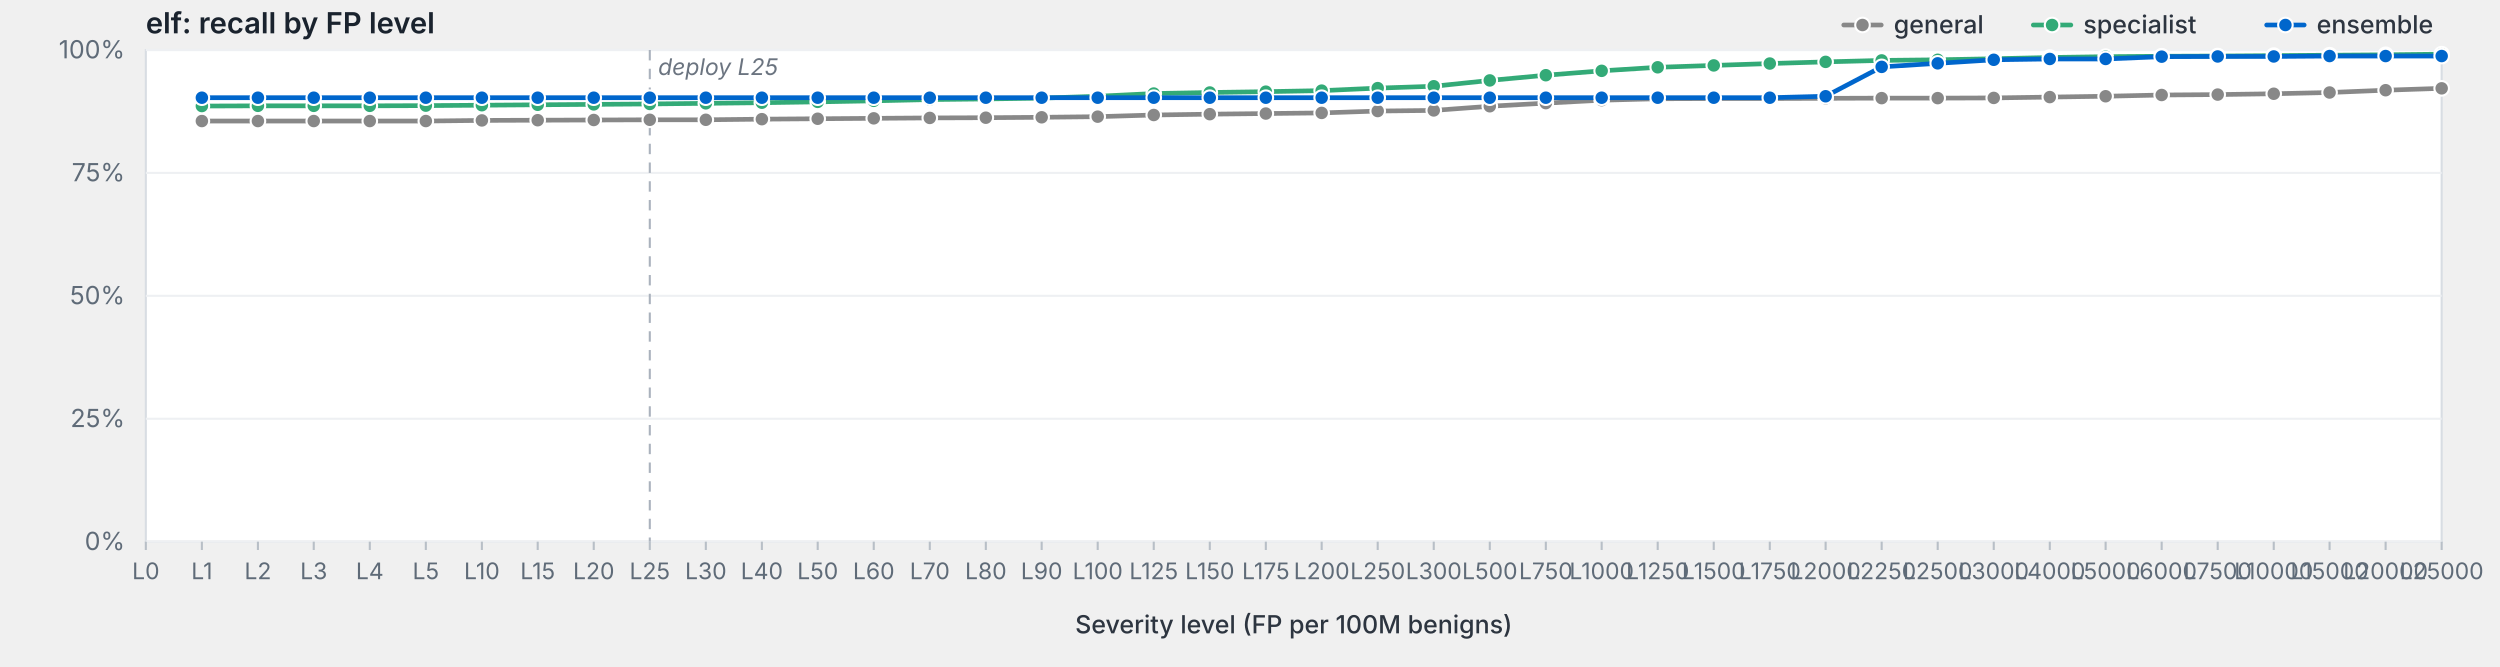
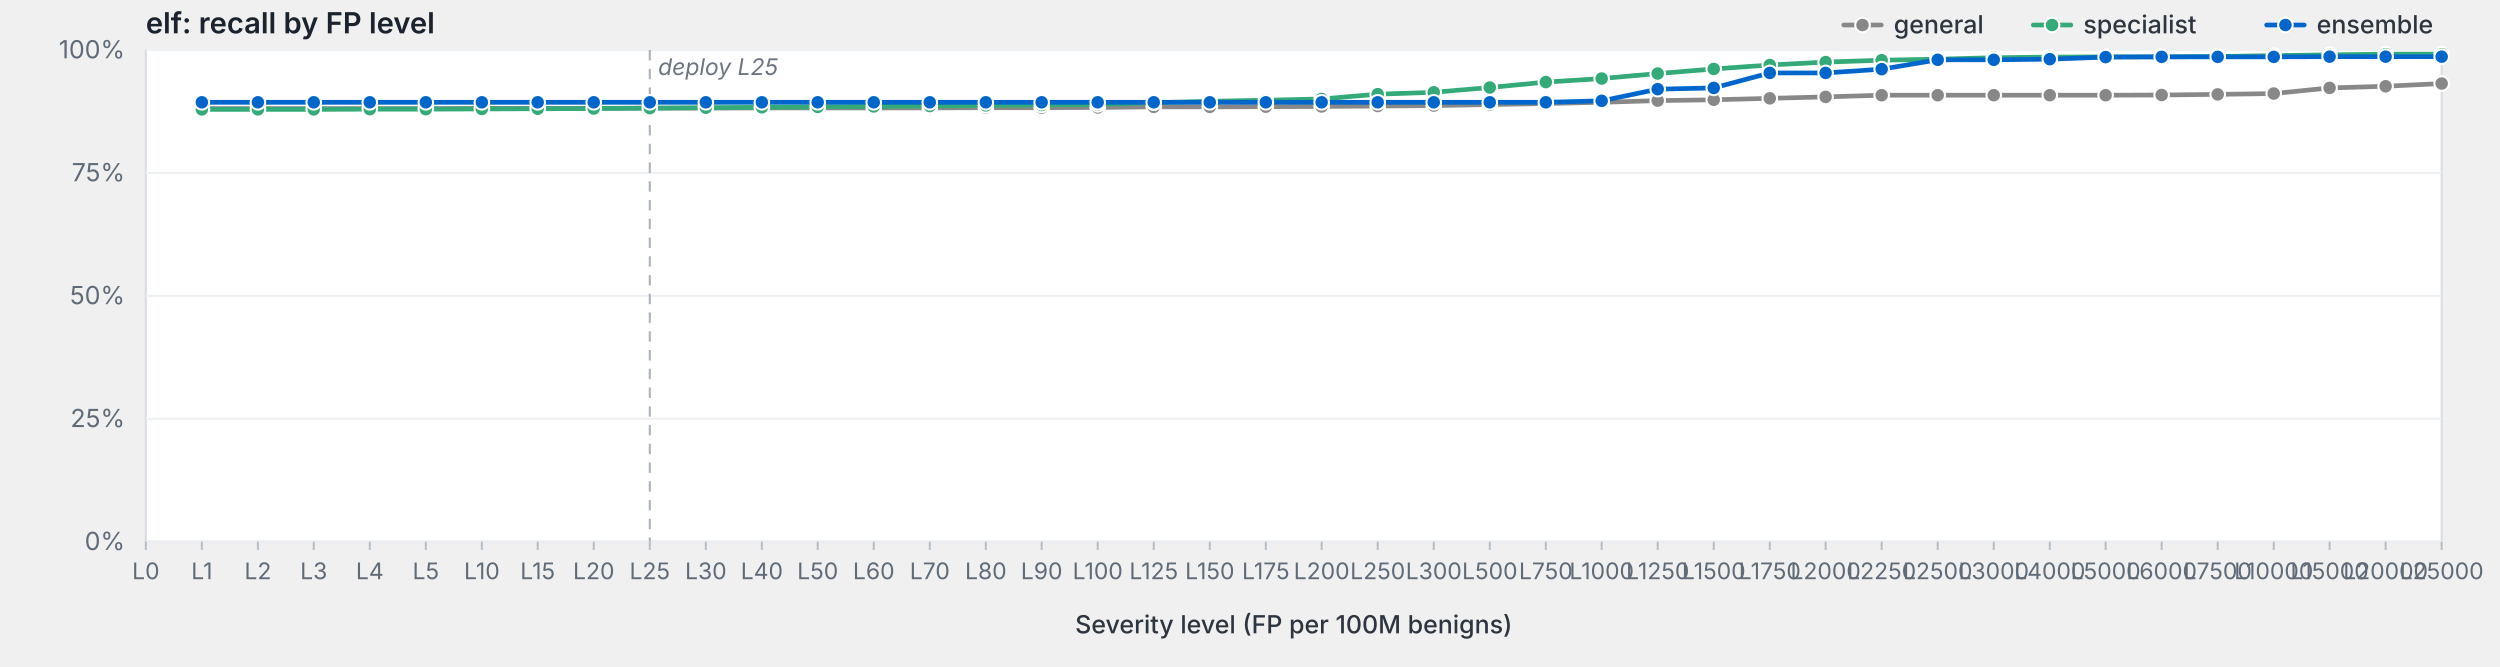
<svg xmlns="http://www.w3.org/2000/svg" viewBox="0 0 1200 320" width="1200" height="320" preserveAspectRatio="xMidYMid meet" role="img" aria-label="elf: recall by FP level">
  <style>svg { background: #fdfdfd; }.frame { fill: #fff; stroke: #d8dde3; stroke-width: 1; }.grid { stroke: #eef0f3; stroke-width: 1; }.tick { stroke: #b8bfc7; stroke-width: 1; }.axis-label { fill: #5f6b78; font-family: -apple-system, BlinkMacSystemFont, "Segoe UI", system-ui, sans-serif; font-size: 12px; }.x-label { fill: #5f6b78; font-family: -apple-system, BlinkMacSystemFont, "Segoe UI", system-ui, sans-serif; font-size: 11px; }.axis-title { fill: #2d3540; font-family: -apple-system, BlinkMacSystemFont, "Segoe UI", system-ui, sans-serif; font-size: 12px; font-weight: 500; }.title { fill: #1a232e; font-family: -apple-system, BlinkMacSystemFont, "Segoe UI", system-ui, sans-serif; font-size: 14px; font-weight: 600; }.deploy-marker { stroke: #aab2bd; stroke-width: 1; stroke-dasharray: 5,4; }.deploy-label { fill: #6b7480; font-family: -apple-system, BlinkMacSystemFont, "Segoe UI", system-ui, sans-serif; font-size: 11px; font-style: italic; }.curve { fill: none; stroke-width: 2.25; stroke-linejoin: round; stroke-linecap: round; }.marker { stroke: #fff; stroke-width: 1; }.legend-text { fill: #2d3540; font-family: -apple-system, BlinkMacSystemFont, "Segoe UI", system-ui, sans-serif; font-size: 12px; font-weight: 500; }</style>
  <text class="title" x="70" y="16">elf: recall by FP level</text>
  <rect class="frame" x="70" y="24" width="1102" height="236" />
  <line class="grid" x1="70" y1="260.0" x2="1172" y2="260.0" />
  <text class="axis-label" x="60" y="264.0" text-anchor="end">0%</text>
  <line class="grid" x1="70" y1="201.0" x2="1172" y2="201.0" />
  <text class="axis-label" x="60" y="205.0" text-anchor="end">25%</text>
  <line class="grid" x1="70" y1="142.0" x2="1172" y2="142.0" />
  <text class="axis-label" x="60" y="146.0" text-anchor="end">50%</text>
  <line class="grid" x1="70" y1="83.0" x2="1172" y2="83.0" />
  <text class="axis-label" x="60" y="87.0" text-anchor="end">75%</text>
  <line class="grid" x1="70" y1="24.0" x2="1172" y2="24.0" />
  <text class="axis-label" x="60" y="28.0" text-anchor="end">100%</text>
  <line class="deploy-marker" x1="311.9" y1="24" x2="311.9" y2="260" />
  <text class="deploy-label" x="315.9" y="36" text-anchor="start">deploy L25</text>
  <line class="tick" x1="70.0" y1="260" x2="70.0" y2="264" />
  <text class="x-label" x="70.0" y="278" text-anchor="middle">L0</text>
  <line class="tick" x1="96.9" y1="260" x2="96.9" y2="264" />
  <text class="x-label" x="96.9" y="278" text-anchor="middle">L1</text>
  <line class="tick" x1="123.8" y1="260" x2="123.8" y2="264" />
  <text class="x-label" x="123.8" y="278" text-anchor="middle">L2</text>
  <line class="tick" x1="150.6" y1="260" x2="150.6" y2="264" />
  <text class="x-label" x="150.6" y="278" text-anchor="middle">L3</text>
  <line class="tick" x1="177.5" y1="260" x2="177.5" y2="264" />
  <text class="x-label" x="177.5" y="278" text-anchor="middle">L4</text>
  <line class="tick" x1="204.4" y1="260" x2="204.4" y2="264" />
  <text class="x-label" x="204.4" y="278" text-anchor="middle">L5</text>
  <line class="tick" x1="231.3" y1="260" x2="231.3" y2="264" />
  <text class="x-label" x="231.3" y="278" text-anchor="middle">L10</text>
  <line class="tick" x1="258.1" y1="260" x2="258.1" y2="264" />
  <text class="x-label" x="258.1" y="278" text-anchor="middle">L15</text>
  <line class="tick" x1="285.0" y1="260" x2="285.0" y2="264" />
  <text class="x-label" x="285.0" y="278" text-anchor="middle">L20</text>
  <line class="tick" x1="311.9" y1="260" x2="311.9" y2="264" />
  <text class="x-label" x="311.9" y="278" text-anchor="middle">L25</text>
  <line class="tick" x1="338.8" y1="260" x2="338.8" y2="264" />
  <text class="x-label" x="338.8" y="278" text-anchor="middle">L30</text>
  <line class="tick" x1="365.7" y1="260" x2="365.7" y2="264" />
  <text class="x-label" x="365.7" y="278" text-anchor="middle">L40</text>
  <line class="tick" x1="392.5" y1="260" x2="392.5" y2="264" />
  <text class="x-label" x="392.5" y="278" text-anchor="middle">L50</text>
  <line class="tick" x1="419.4" y1="260" x2="419.4" y2="264" />
  <text class="x-label" x="419.4" y="278" text-anchor="middle">L60</text>
  <line class="tick" x1="446.3" y1="260" x2="446.3" y2="264" />
  <text class="x-label" x="446.3" y="278" text-anchor="middle">L70</text>
  <line class="tick" x1="473.2" y1="260" x2="473.2" y2="264" />
  <text class="x-label" x="473.2" y="278" text-anchor="middle">L80</text>
  <line class="tick" x1="500.0" y1="260" x2="500.0" y2="264" />
  <text class="x-label" x="500.0" y="278" text-anchor="middle">L90</text>
  <line class="tick" x1="526.9" y1="260" x2="526.9" y2="264" />
  <text class="x-label" x="526.9" y="278" text-anchor="middle">L100</text>
  <line class="tick" x1="553.8" y1="260" x2="553.8" y2="264" />
  <text class="x-label" x="553.8" y="278" text-anchor="middle">L125</text>
  <line class="tick" x1="580.7" y1="260" x2="580.7" y2="264" />
  <text class="x-label" x="580.7" y="278" text-anchor="middle">L150</text>
  <line class="tick" x1="607.6" y1="260" x2="607.6" y2="264" />
  <text class="x-label" x="607.6" y="278" text-anchor="middle">L175</text>
  <line class="tick" x1="634.4" y1="260" x2="634.4" y2="264" />
  <text class="x-label" x="634.4" y="278" text-anchor="middle">L200</text>
  <line class="tick" x1="661.3" y1="260" x2="661.3" y2="264" />
  <text class="x-label" x="661.3" y="278" text-anchor="middle">L250</text>
  <line class="tick" x1="688.2" y1="260" x2="688.2" y2="264" />
  <text class="x-label" x="688.2" y="278" text-anchor="middle">L300</text>
  <line class="tick" x1="715.1" y1="260" x2="715.1" y2="264" />
  <text class="x-label" x="715.1" y="278" text-anchor="middle">L500</text>
  <line class="tick" x1="742.0" y1="260" x2="742.0" y2="264" />
  <text class="x-label" x="742.0" y="278" text-anchor="middle">L750</text>
  <line class="tick" x1="768.8" y1="260" x2="768.8" y2="264" />
  <text class="x-label" x="768.8" y="278" text-anchor="middle">L1000</text>
  <line class="tick" x1="795.7" y1="260" x2="795.7" y2="264" />
  <text class="x-label" x="795.7" y="278" text-anchor="middle">L1250</text>
  <line class="tick" x1="822.6" y1="260" x2="822.6" y2="264" />
  <text class="x-label" x="822.6" y="278" text-anchor="middle">L1500</text>
  <line class="tick" x1="849.5" y1="260" x2="849.5" y2="264" />
  <text class="x-label" x="849.5" y="278" text-anchor="middle">L1750</text>
  <line class="tick" x1="876.3" y1="260" x2="876.3" y2="264" />
  <text class="x-label" x="876.3" y="278" text-anchor="middle">L2000</text>
  <line class="tick" x1="903.2" y1="260" x2="903.2" y2="264" />
  <text class="x-label" x="903.2" y="278" text-anchor="middle">L2250</text>
  <line class="tick" x1="930.1" y1="260" x2="930.1" y2="264" />
  <text class="x-label" x="930.1" y="278" text-anchor="middle">L2500</text>
  <line class="tick" x1="957.0" y1="260" x2="957.0" y2="264" />
  <text class="x-label" x="957.0" y="278" text-anchor="middle">L3000</text>
  <line class="tick" x1="983.9" y1="260" x2="983.9" y2="264" />
  <text class="x-label" x="983.9" y="278" text-anchor="middle">L4000</text>
  <line class="tick" x1="1010.7" y1="260" x2="1010.7" y2="264" />
  <text class="x-label" x="1010.7" y="278" text-anchor="middle">L5000</text>
  <line class="tick" x1="1037.6" y1="260" x2="1037.6" y2="264" />
  <text class="x-label" x="1037.6" y="278" text-anchor="middle">L6000</text>
  <line class="tick" x1="1064.5" y1="260" x2="1064.5" y2="264" />
  <text class="x-label" x="1064.5" y="278" text-anchor="middle">L7500</text>
  <line class="tick" x1="1091.4" y1="260" x2="1091.4" y2="264" />
  <text class="x-label" x="1091.4" y="278" text-anchor="middle">L10000</text>
  <line class="tick" x1="1118.2" y1="260" x2="1118.2" y2="264" />
  <text class="x-label" x="1118.2" y="278" text-anchor="middle">L15000</text>
  <line class="tick" x1="1145.1" y1="260" x2="1145.1" y2="264" />
  <text class="x-label" x="1145.1" y="278" text-anchor="middle">L20000</text>
  <line class="tick" x1="1172.0" y1="260" x2="1172.0" y2="264" />
  <text class="x-label" x="1172.0" y="278" text-anchor="middle">L25000</text>
  <text class="axis-title" x="621.0" y="304" text-anchor="middle">Severity level (FP per 100M benigns)</text>
-   <path class="curve" d="M96.9,58.1 L123.8,58.1 L150.6,58.1 L177.5,58.1 L204.4,58.1 L231.3,57.8 L258.1,57.7 L285.0,57.6 L311.9,57.5 L338.8,57.5 L365.7,57.2 L392.5,57.0 L419.4,56.8 L446.3,56.6 L473.2,56.5 L500.0,56.3 L526.9,56.0 L553.8,55.2 L580.7,54.8 L607.6,54.5 L634.4,54.2 L661.3,53.3 L688.2,53.0 L715.1,51.0 L742.0,49.5 L768.8,48.1 L795.7,47.4 L822.6,47.3 L849.5,47.3 L876.3,47.2 L903.2,47.1 L930.1,47.1 L957.0,47.0 L983.9,46.6 L1010.7,46.2 L1037.6,45.6 L1064.5,45.4 L1091.4,45.0 L1118.2,44.4 L1145.1,43.3 L1172.0,42.4" stroke="#888" />
-   <circle class="marker" cx="96.9" cy="58.1" r="3.5" fill="#888" />
-   <circle class="marker" cx="123.8" cy="58.1" r="3.5" fill="#888" />
-   <circle class="marker" cx="150.6" cy="58.1" r="3.5" fill="#888" />
-   <circle class="marker" cx="177.5" cy="58.1" r="3.5" fill="#888" />
-   <circle class="marker" cx="204.4" cy="58.1" r="3.5" fill="#888" />
-   <circle class="marker" cx="231.3" cy="57.8" r="3.5" fill="#888" />
-   <circle class="marker" cx="258.1" cy="57.7" r="3.5" fill="#888" />
-   <circle class="marker" cx="285.0" cy="57.6" r="3.5" fill="#888" />
-   <circle class="marker" cx="311.9" cy="57.5" r="3.5" fill="#888" />
-   <circle class="marker" cx="338.8" cy="57.5" r="3.5" fill="#888" />
-   <circle class="marker" cx="365.7" cy="57.2" r="3.5" fill="#888" />
-   <circle class="marker" cx="392.5" cy="57.0" r="3.5" fill="#888" />
-   <circle class="marker" cx="419.4" cy="56.8" r="3.5" fill="#888" />
-   <circle class="marker" cx="446.3" cy="56.6" r="3.5" fill="#888" />
-   <circle class="marker" cx="473.2" cy="56.5" r="3.5" fill="#888" />
-   <circle class="marker" cx="500.0" cy="56.3" r="3.5" fill="#888" />
-   <circle class="marker" cx="526.9" cy="56.0" r="3.5" fill="#888" />
-   <circle class="marker" cx="553.8" cy="55.2" r="3.5" fill="#888" />
-   <circle class="marker" cx="580.7" cy="54.8" r="3.5" fill="#888" />
-   <circle class="marker" cx="607.6" cy="54.5" r="3.5" fill="#888" />
-   <circle class="marker" cx="634.4" cy="54.2" r="3.5" fill="#888" />
-   <circle class="marker" cx="661.3" cy="53.3" r="3.5" fill="#888" />
-   <circle class="marker" cx="688.2" cy="53.0" r="3.5" fill="#888" />
-   <circle class="marker" cx="715.1" cy="51.0" r="3.5" fill="#888" />
-   <circle class="marker" cx="742.0" cy="49.5" r="3.5" fill="#888" />
-   <circle class="marker" cx="768.8" cy="48.1" r="3.5" fill="#888" />
-   <circle class="marker" cx="795.7" cy="47.4" r="3.5" fill="#888" />
-   <circle class="marker" cx="822.6" cy="47.3" r="3.5" fill="#888" />
-   <circle class="marker" cx="849.5" cy="47.3" r="3.5" fill="#888" />
-   <circle class="marker" cx="876.3" cy="47.2" r="3.5" fill="#888" />
-   <circle class="marker" cx="903.2" cy="47.1" r="3.5" fill="#888" />
-   <circle class="marker" cx="930.1" cy="47.1" r="3.5" fill="#888" />
-   <circle class="marker" cx="957.0" cy="47.0" r="3.5" fill="#888" />
-   <circle class="marker" cx="983.9" cy="46.6" r="3.5" fill="#888" />
-   <circle class="marker" cx="1010.7" cy="46.2" r="3.5" fill="#888" />
+   <path class="curve" d="M96.9,52.1 L123.8,52.1 L150.6,52.1 L177.5,52.1 L204.4,52.1 L231.3,52.0 L258.1,52.0 L285.0,52.0 L311.9,51.9 L338.8,51.9 L365.7,51.8 L392.5,51.8 L419.4,51.8 L446.3,51.8 L473.2,51.7 L500.0,51.7 L526.9,51.6 L553.8,51.3 L580.7,51.3 L607.6,51.2 L634.4,51.1 L661.3,50.9 L688.2,50.7 L715.1,50.2 L742.0,49.7 L768.8,49.1 L795.7,48.3 L822.6,47.9 L849.5,47.2 L876.3,46.5 L903.2,45.7 L930.1,45.7 L957.0,45.7 L983.9,45.7 L1010.7,45.7 L1037.6,45.6 L1064.5,45.3 L1091.4,44.9 L1118.2,42.2 L1145.1,41.4 L1172.0,40.1" stroke="#888" />
+   <circle class="marker" cx="96.9" cy="52.1" r="3.5" fill="#888" />
+   <circle class="marker" cx="123.8" cy="52.1" r="3.5" fill="#888" />
+   <circle class="marker" cx="150.6" cy="52.1" r="3.5" fill="#888" />
+   <circle class="marker" cx="177.5" cy="52.1" r="3.5" fill="#888" />
+   <circle class="marker" cx="204.4" cy="52.1" r="3.5" fill="#888" />
+   <circle class="marker" cx="231.3" cy="52.0" r="3.5" fill="#888" />
+   <circle class="marker" cx="258.1" cy="52.0" r="3.5" fill="#888" />
+   <circle class="marker" cx="285.0" cy="52.0" r="3.5" fill="#888" />
+   <circle class="marker" cx="311.9" cy="51.9" r="3.5" fill="#888" />
+   <circle class="marker" cx="338.8" cy="51.9" r="3.5" fill="#888" />
+   <circle class="marker" cx="365.7" cy="51.8" r="3.5" fill="#888" />
+   <circle class="marker" cx="392.5" cy="51.8" r="3.5" fill="#888" />
+   <circle class="marker" cx="419.4" cy="51.8" r="3.5" fill="#888" />
+   <circle class="marker" cx="446.3" cy="51.8" r="3.5" fill="#888" />
+   <circle class="marker" cx="473.2" cy="51.7" r="3.5" fill="#888" />
+   <circle class="marker" cx="500.0" cy="51.7" r="3.5" fill="#888" />
+   <circle class="marker" cx="526.9" cy="51.6" r="3.5" fill="#888" />
+   <circle class="marker" cx="553.8" cy="51.3" r="3.5" fill="#888" />
+   <circle class="marker" cx="580.7" cy="51.3" r="3.5" fill="#888" />
+   <circle class="marker" cx="607.6" cy="51.2" r="3.5" fill="#888" />
+   <circle class="marker" cx="634.4" cy="51.1" r="3.5" fill="#888" />
+   <circle class="marker" cx="661.3" cy="50.9" r="3.5" fill="#888" />
+   <circle class="marker" cx="688.2" cy="50.7" r="3.5" fill="#888" />
+   <circle class="marker" cx="715.1" cy="50.2" r="3.5" fill="#888" />
+   <circle class="marker" cx="742.0" cy="49.7" r="3.5" fill="#888" />
+   <circle class="marker" cx="768.8" cy="49.1" r="3.5" fill="#888" />
+   <circle class="marker" cx="795.7" cy="48.3" r="3.5" fill="#888" />
+   <circle class="marker" cx="822.6" cy="47.9" r="3.5" fill="#888" />
+   <circle class="marker" cx="849.5" cy="47.2" r="3.5" fill="#888" />
+   <circle class="marker" cx="876.3" cy="46.5" r="3.5" fill="#888" />
+   <circle class="marker" cx="903.2" cy="45.7" r="3.5" fill="#888" />
+   <circle class="marker" cx="930.1" cy="45.7" r="3.5" fill="#888" />
+   <circle class="marker" cx="957.0" cy="45.7" r="3.5" fill="#888" />
+   <circle class="marker" cx="983.9" cy="45.7" r="3.5" fill="#888" />
+   <circle class="marker" cx="1010.7" cy="45.7" r="3.5" fill="#888" />
  <circle class="marker" cx="1037.6" cy="45.6" r="3.5" fill="#888" />
-   <circle class="marker" cx="1064.5" cy="45.4" r="3.5" fill="#888" />
-   <circle class="marker" cx="1091.4" cy="45.0" r="3.5" fill="#888" />
-   <circle class="marker" cx="1118.2" cy="44.4" r="3.5" fill="#888" />
-   <circle class="marker" cx="1145.1" cy="43.3" r="3.5" fill="#888" />
-   <circle class="marker" cx="1172.0" cy="42.4" r="3.5" fill="#888" />
-   <path class="curve" d="M96.9,50.9 L123.8,50.8 L150.6,50.8 L177.5,50.8 L204.4,50.7 L231.3,50.5 L258.1,50.3 L285.0,50.1 L311.9,49.9 L338.8,49.6 L365.7,49.3 L392.5,48.9 L419.4,48.4 L446.3,47.8 L473.2,47.5 L500.0,47.1 L526.9,46.2 L553.8,44.9 L580.7,44.4 L607.6,44.0 L634.4,43.5 L661.3,42.3 L688.2,41.4 L715.1,38.6 L742.0,36.1 L768.8,34.0 L795.7,32.3 L822.6,31.4 L849.5,30.5 L876.3,29.7 L903.2,29.0 L930.1,28.7 L957.0,28.2 L983.9,27.6 L1010.7,27.2 L1037.6,27.0 L1064.5,26.9 L1091.4,26.7 L1118.2,26.5 L1145.1,26.3 L1172.0,26.0" stroke="#3a7" />
-   <circle class="marker" cx="96.9" cy="50.9" r="3.5" fill="#3a7" />
-   <circle class="marker" cx="123.8" cy="50.8" r="3.5" fill="#3a7" />
-   <circle class="marker" cx="150.6" cy="50.8" r="3.5" fill="#3a7" />
-   <circle class="marker" cx="177.5" cy="50.8" r="3.5" fill="#3a7" />
-   <circle class="marker" cx="204.4" cy="50.7" r="3.5" fill="#3a7" />
-   <circle class="marker" cx="231.3" cy="50.5" r="3.5" fill="#3a7" />
-   <circle class="marker" cx="258.1" cy="50.3" r="3.5" fill="#3a7" />
-   <circle class="marker" cx="285.0" cy="50.1" r="3.5" fill="#3a7" />
-   <circle class="marker" cx="311.9" cy="49.9" r="3.5" fill="#3a7" />
-   <circle class="marker" cx="338.8" cy="49.6" r="3.5" fill="#3a7" />
-   <circle class="marker" cx="365.7" cy="49.3" r="3.5" fill="#3a7" />
-   <circle class="marker" cx="392.5" cy="48.9" r="3.5" fill="#3a7" />
-   <circle class="marker" cx="419.4" cy="48.4" r="3.5" fill="#3a7" />
-   <circle class="marker" cx="446.3" cy="47.8" r="3.5" fill="#3a7" />
-   <circle class="marker" cx="473.2" cy="47.5" r="3.5" fill="#3a7" />
-   <circle class="marker" cx="500.0" cy="47.1" r="3.5" fill="#3a7" />
-   <circle class="marker" cx="526.9" cy="46.2" r="3.5" fill="#3a7" />
-   <circle class="marker" cx="553.8" cy="44.9" r="3.5" fill="#3a7" />
-   <circle class="marker" cx="580.7" cy="44.4" r="3.5" fill="#3a7" />
-   <circle class="marker" cx="607.6" cy="44.0" r="3.5" fill="#3a7" />
-   <circle class="marker" cx="634.4" cy="43.5" r="3.5" fill="#3a7" />
-   <circle class="marker" cx="661.3" cy="42.3" r="3.5" fill="#3a7" />
-   <circle class="marker" cx="688.2" cy="41.4" r="3.5" fill="#3a7" />
-   <circle class="marker" cx="715.1" cy="38.6" r="3.5" fill="#3a7" />
-   <circle class="marker" cx="742.0" cy="36.1" r="3.5" fill="#3a7" />
-   <circle class="marker" cx="768.8" cy="34.0" r="3.5" fill="#3a7" />
-   <circle class="marker" cx="795.7" cy="32.3" r="3.5" fill="#3a7" />
-   <circle class="marker" cx="822.6" cy="31.4" r="3.5" fill="#3a7" />
-   <circle class="marker" cx="849.5" cy="30.5" r="3.5" fill="#3a7" />
-   <circle class="marker" cx="876.3" cy="29.7" r="3.5" fill="#3a7" />
-   <circle class="marker" cx="903.2" cy="29.0" r="3.5" fill="#3a7" />
-   <circle class="marker" cx="930.1" cy="28.7" r="3.5" fill="#3a7" />
-   <circle class="marker" cx="957.0" cy="28.2" r="3.5" fill="#3a7" />
-   <circle class="marker" cx="983.9" cy="27.6" r="3.5" fill="#3a7" />
-   <circle class="marker" cx="1010.7" cy="27.2" r="3.5" fill="#3a7" />
-   <circle class="marker" cx="1037.6" cy="27.0" r="3.5" fill="#3a7" />
-   <circle class="marker" cx="1064.5" cy="26.9" r="3.5" fill="#3a7" />
+   <circle class="marker" cx="1064.5" cy="45.3" r="3.5" fill="#888" />
+   <circle class="marker" cx="1091.4" cy="44.9" r="3.5" fill="#888" />
+   <circle class="marker" cx="1118.2" cy="42.2" r="3.5" fill="#888" />
+   <circle class="marker" cx="1145.1" cy="41.4" r="3.5" fill="#888" />
+   <circle class="marker" cx="1172.0" cy="40.1" r="3.5" fill="#888" />
+   <path class="curve" d="M96.9,52.5 L123.8,52.5 L150.6,52.5 L177.5,52.4 L204.4,52.4 L231.3,52.3 L258.1,52.2 L285.0,52.1 L311.9,51.9 L338.8,51.7 L365.7,51.5 L392.5,51.3 L419.4,51.1 L446.3,50.9 L473.2,50.6 L500.0,50.4 L526.9,50.1 L553.8,49.3 L580.7,48.6 L607.6,48.1 L634.4,47.5 L661.3,45.2 L688.2,44.3 L715.1,42.0 L742.0,39.4 L768.8,37.7 L795.7,35.3 L822.6,33.1 L849.5,31.2 L876.3,29.8 L903.2,28.9 L930.1,28.4 L957.0,27.7 L983.9,27.4 L1010.7,27.3 L1037.6,27.3 L1064.5,27.1 L1091.4,26.7 L1118.2,26.3 L1145.1,26.0 L1172.0,26.0" stroke="#3a7" />
+   <circle class="marker" cx="96.9" cy="52.5" r="3.5" fill="#3a7" />
+   <circle class="marker" cx="123.8" cy="52.5" r="3.5" fill="#3a7" />
+   <circle class="marker" cx="150.6" cy="52.5" r="3.5" fill="#3a7" />
+   <circle class="marker" cx="177.5" cy="52.4" r="3.5" fill="#3a7" />
+   <circle class="marker" cx="204.4" cy="52.4" r="3.5" fill="#3a7" />
+   <circle class="marker" cx="231.3" cy="52.3" r="3.5" fill="#3a7" />
+   <circle class="marker" cx="258.1" cy="52.2" r="3.5" fill="#3a7" />
+   <circle class="marker" cx="285.0" cy="52.1" r="3.5" fill="#3a7" />
+   <circle class="marker" cx="311.9" cy="51.9" r="3.5" fill="#3a7" />
+   <circle class="marker" cx="338.8" cy="51.7" r="3.5" fill="#3a7" />
+   <circle class="marker" cx="365.7" cy="51.5" r="3.5" fill="#3a7" />
+   <circle class="marker" cx="392.5" cy="51.3" r="3.5" fill="#3a7" />
+   <circle class="marker" cx="419.4" cy="51.1" r="3.5" fill="#3a7" />
+   <circle class="marker" cx="446.3" cy="50.9" r="3.5" fill="#3a7" />
+   <circle class="marker" cx="473.2" cy="50.6" r="3.5" fill="#3a7" />
+   <circle class="marker" cx="500.0" cy="50.4" r="3.5" fill="#3a7" />
+   <circle class="marker" cx="526.9" cy="50.1" r="3.5" fill="#3a7" />
+   <circle class="marker" cx="553.8" cy="49.3" r="3.5" fill="#3a7" />
+   <circle class="marker" cx="580.7" cy="48.6" r="3.5" fill="#3a7" />
+   <circle class="marker" cx="607.6" cy="48.1" r="3.5" fill="#3a7" />
+   <circle class="marker" cx="634.4" cy="47.5" r="3.5" fill="#3a7" />
+   <circle class="marker" cx="661.3" cy="45.2" r="3.5" fill="#3a7" />
+   <circle class="marker" cx="688.2" cy="44.3" r="3.5" fill="#3a7" />
+   <circle class="marker" cx="715.1" cy="42.0" r="3.5" fill="#3a7" />
+   <circle class="marker" cx="742.0" cy="39.4" r="3.5" fill="#3a7" />
+   <circle class="marker" cx="768.8" cy="37.7" r="3.5" fill="#3a7" />
+   <circle class="marker" cx="795.7" cy="35.3" r="3.5" fill="#3a7" />
+   <circle class="marker" cx="822.6" cy="33.1" r="3.5" fill="#3a7" />
+   <circle class="marker" cx="849.5" cy="31.2" r="3.5" fill="#3a7" />
+   <circle class="marker" cx="876.3" cy="29.8" r="3.5" fill="#3a7" />
+   <circle class="marker" cx="903.2" cy="28.9" r="3.5" fill="#3a7" />
+   <circle class="marker" cx="930.1" cy="28.4" r="3.5" fill="#3a7" />
+   <circle class="marker" cx="957.0" cy="27.7" r="3.5" fill="#3a7" />
+   <circle class="marker" cx="983.9" cy="27.4" r="3.5" fill="#3a7" />
+   <circle class="marker" cx="1010.7" cy="27.3" r="3.5" fill="#3a7" />
+   <circle class="marker" cx="1037.6" cy="27.3" r="3.5" fill="#3a7" />
+   <circle class="marker" cx="1064.5" cy="27.1" r="3.5" fill="#3a7" />
  <circle class="marker" cx="1091.4" cy="26.7" r="3.5" fill="#3a7" />
-   <circle class="marker" cx="1118.2" cy="26.5" r="3.5" fill="#3a7" />
-   <circle class="marker" cx="1145.1" cy="26.3" r="3.5" fill="#3a7" />
+   <circle class="marker" cx="1118.2" cy="26.3" r="3.5" fill="#3a7" />
+   <circle class="marker" cx="1145.1" cy="26.0" r="3.5" fill="#3a7" />
  <circle class="marker" cx="1172.0" cy="26.0" r="3.5" fill="#3a7" />
-   <path class="curve" d="M96.9,46.9 L123.8,46.9 L150.6,46.9 L177.5,46.9 L204.4,46.9 L231.3,46.9 L258.1,46.9 L285.0,46.9 L311.9,46.9 L338.8,46.9 L365.7,46.9 L392.5,46.9 L419.4,46.9 L446.3,46.9 L473.2,46.9 L500.0,46.9 L526.9,46.9 L553.8,46.9 L580.7,46.9 L607.6,46.9 L634.4,46.9 L661.3,46.9 L688.2,46.9 L715.1,46.9 L742.0,46.9 L768.8,46.9 L795.7,46.9 L822.6,46.9 L849.5,46.9 L876.3,46.2 L903.2,32.1 L930.1,30.4 L957.0,28.7 L983.9,28.3 L1010.7,28.3 L1037.6,27.2 L1064.5,27.1 L1091.4,27.1 L1118.2,26.9 L1145.1,26.9 L1172.0,26.9" stroke="#06c" />
-   <circle class="marker" cx="96.9" cy="46.9" r="3.5" fill="#06c" />
-   <circle class="marker" cx="123.8" cy="46.9" r="3.5" fill="#06c" />
-   <circle class="marker" cx="150.6" cy="46.9" r="3.5" fill="#06c" />
-   <circle class="marker" cx="177.5" cy="46.9" r="3.5" fill="#06c" />
-   <circle class="marker" cx="204.4" cy="46.9" r="3.5" fill="#06c" />
-   <circle class="marker" cx="231.3" cy="46.9" r="3.5" fill="#06c" />
-   <circle class="marker" cx="258.1" cy="46.9" r="3.5" fill="#06c" />
-   <circle class="marker" cx="285.0" cy="46.9" r="3.5" fill="#06c" />
-   <circle class="marker" cx="311.9" cy="46.9" r="3.5" fill="#06c" />
-   <circle class="marker" cx="338.8" cy="46.9" r="3.5" fill="#06c" />
-   <circle class="marker" cx="365.7" cy="46.9" r="3.5" fill="#06c" />
-   <circle class="marker" cx="392.5" cy="46.9" r="3.5" fill="#06c" />
-   <circle class="marker" cx="419.4" cy="46.9" r="3.5" fill="#06c" />
-   <circle class="marker" cx="446.3" cy="46.9" r="3.5" fill="#06c" />
-   <circle class="marker" cx="473.2" cy="46.9" r="3.5" fill="#06c" />
-   <circle class="marker" cx="500.0" cy="46.9" r="3.5" fill="#06c" />
-   <circle class="marker" cx="526.9" cy="46.9" r="3.5" fill="#06c" />
-   <circle class="marker" cx="553.8" cy="46.9" r="3.5" fill="#06c" />
-   <circle class="marker" cx="580.7" cy="46.9" r="3.5" fill="#06c" />
-   <circle class="marker" cx="607.6" cy="46.9" r="3.5" fill="#06c" />
-   <circle class="marker" cx="634.4" cy="46.9" r="3.5" fill="#06c" />
-   <circle class="marker" cx="661.3" cy="46.9" r="3.5" fill="#06c" />
-   <circle class="marker" cx="688.2" cy="46.9" r="3.5" fill="#06c" />
-   <circle class="marker" cx="715.1" cy="46.9" r="3.5" fill="#06c" />
-   <circle class="marker" cx="742.0" cy="46.9" r="3.5" fill="#06c" />
-   <circle class="marker" cx="768.8" cy="46.9" r="3.5" fill="#06c" />
-   <circle class="marker" cx="795.7" cy="46.9" r="3.5" fill="#06c" />
-   <circle class="marker" cx="822.6" cy="46.9" r="3.5" fill="#06c" />
-   <circle class="marker" cx="849.5" cy="46.9" r="3.5" fill="#06c" />
-   <circle class="marker" cx="876.3" cy="46.2" r="3.5" fill="#06c" />
-   <circle class="marker" cx="903.2" cy="32.1" r="3.5" fill="#06c" />
-   <circle class="marker" cx="930.1" cy="30.4" r="3.5" fill="#06c" />
+   <path class="curve" d="M96.9,49.1 L123.8,49.1 L150.6,49.1 L177.5,49.1 L204.4,49.1 L231.3,49.1 L258.1,49.1 L285.0,49.1 L311.9,49.1 L338.8,49.1 L365.7,49.1 L392.5,49.1 L419.4,49.1 L446.3,49.1 L473.2,49.1 L500.0,49.1 L526.9,49.1 L553.8,49.1 L580.7,49.1 L607.6,49.1 L634.4,49.1 L661.3,49.1 L688.2,49.1 L715.1,49.1 L742.0,49.1 L768.8,48.4 L795.7,42.8 L822.6,42.2 L849.5,35.0 L876.3,35.0 L903.2,33.2 L930.1,28.7 L957.0,28.7 L983.9,28.4 L1010.7,27.4 L1037.6,27.3 L1064.5,27.3 L1091.4,27.3 L1118.2,27.2 L1145.1,27.2 L1172.0,27.2" stroke="#06c" />
+   <circle class="marker" cx="96.9" cy="49.1" r="3.5" fill="#06c" />
+   <circle class="marker" cx="123.8" cy="49.1" r="3.5" fill="#06c" />
+   <circle class="marker" cx="150.6" cy="49.1" r="3.5" fill="#06c" />
+   <circle class="marker" cx="177.5" cy="49.1" r="3.5" fill="#06c" />
+   <circle class="marker" cx="204.4" cy="49.1" r="3.5" fill="#06c" />
+   <circle class="marker" cx="231.3" cy="49.1" r="3.5" fill="#06c" />
+   <circle class="marker" cx="258.1" cy="49.1" r="3.5" fill="#06c" />
+   <circle class="marker" cx="285.0" cy="49.1" r="3.5" fill="#06c" />
+   <circle class="marker" cx="311.9" cy="49.1" r="3.5" fill="#06c" />
+   <circle class="marker" cx="338.8" cy="49.1" r="3.5" fill="#06c" />
+   <circle class="marker" cx="365.7" cy="49.1" r="3.5" fill="#06c" />
+   <circle class="marker" cx="392.5" cy="49.1" r="3.5" fill="#06c" />
+   <circle class="marker" cx="419.4" cy="49.1" r="3.5" fill="#06c" />
+   <circle class="marker" cx="446.3" cy="49.1" r="3.5" fill="#06c" />
+   <circle class="marker" cx="473.2" cy="49.1" r="3.5" fill="#06c" />
+   <circle class="marker" cx="500.0" cy="49.1" r="3.5" fill="#06c" />
+   <circle class="marker" cx="526.9" cy="49.1" r="3.5" fill="#06c" />
+   <circle class="marker" cx="553.8" cy="49.1" r="3.5" fill="#06c" />
+   <circle class="marker" cx="580.7" cy="49.1" r="3.5" fill="#06c" />
+   <circle class="marker" cx="607.6" cy="49.1" r="3.5" fill="#06c" />
+   <circle class="marker" cx="634.4" cy="49.1" r="3.5" fill="#06c" />
+   <circle class="marker" cx="661.3" cy="49.1" r="3.5" fill="#06c" />
+   <circle class="marker" cx="688.2" cy="49.1" r="3.5" fill="#06c" />
+   <circle class="marker" cx="715.1" cy="49.1" r="3.5" fill="#06c" />
+   <circle class="marker" cx="742.0" cy="49.1" r="3.5" fill="#06c" />
+   <circle class="marker" cx="768.8" cy="48.4" r="3.5" fill="#06c" />
+   <circle class="marker" cx="795.7" cy="42.8" r="3.5" fill="#06c" />
+   <circle class="marker" cx="822.6" cy="42.2" r="3.5" fill="#06c" />
+   <circle class="marker" cx="849.5" cy="35.0" r="3.5" fill="#06c" />
+   <circle class="marker" cx="876.3" cy="35.0" r="3.5" fill="#06c" />
+   <circle class="marker" cx="903.2" cy="33.2" r="3.5" fill="#06c" />
+   <circle class="marker" cx="930.1" cy="28.7" r="3.5" fill="#06c" />
  <circle class="marker" cx="957.0" cy="28.7" r="3.5" fill="#06c" />
-   <circle class="marker" cx="983.9" cy="28.3" r="3.5" fill="#06c" />
-   <circle class="marker" cx="1010.7" cy="28.3" r="3.5" fill="#06c" />
-   <circle class="marker" cx="1037.6" cy="27.2" r="3.5" fill="#06c" />
-   <circle class="marker" cx="1064.5" cy="27.1" r="3.5" fill="#06c" />
-   <circle class="marker" cx="1091.4" cy="27.1" r="3.5" fill="#06c" />
-   <circle class="marker" cx="1118.2" cy="26.9" r="3.5" fill="#06c" />
-   <circle class="marker" cx="1145.1" cy="26.9" r="3.5" fill="#06c" />
-   <circle class="marker" cx="1172.0" cy="26.9" r="3.5" fill="#06c" />
+   <circle class="marker" cx="983.9" cy="28.4" r="3.5" fill="#06c" />
+   <circle class="marker" cx="1010.7" cy="27.4" r="3.5" fill="#06c" />
+   <circle class="marker" cx="1037.6" cy="27.3" r="3.5" fill="#06c" />
+   <circle class="marker" cx="1064.5" cy="27.3" r="3.5" fill="#06c" />
+   <circle class="marker" cx="1091.4" cy="27.3" r="3.5" fill="#06c" />
+   <circle class="marker" cx="1118.2" cy="27.2" r="3.5" fill="#06c" />
+   <circle class="marker" cx="1145.1" cy="27.2" r="3.5" fill="#06c" />
+   <circle class="marker" cx="1172.0" cy="27.2" r="3.5" fill="#06c" />
  <line x1="1088.0" y1="12.0" x2="1106.0" y2="12.0" stroke="#06c" stroke-width="2.25" stroke-linecap="round" />
  <circle cx="1097.0" cy="12.0" r="3.5" fill="#06c" stroke="#fff" stroke-width="1" />
  <text class="legend-text" x="1112.0" y="16.0">ensemble</text>
  <line x1="976.0" y1="12.0" x2="994.0" y2="12.0" stroke="#3a7" stroke-width="2.25" stroke-linecap="round" />
  <circle cx="985.0" cy="12.0" r="3.5" fill="#3a7" stroke="#fff" stroke-width="1" />
  <text class="legend-text" x="1000.0" y="16.0">specialist</text>
  <line x1="885.0" y1="12.0" x2="903.0" y2="12.0" stroke="#888" stroke-width="2.25" stroke-linecap="round" />
  <circle cx="894.0" cy="12.0" r="3.5" fill="#888" stroke="#fff" stroke-width="1" />
  <text class="legend-text" x="909.0" y="16.0">general</text>
</svg>
